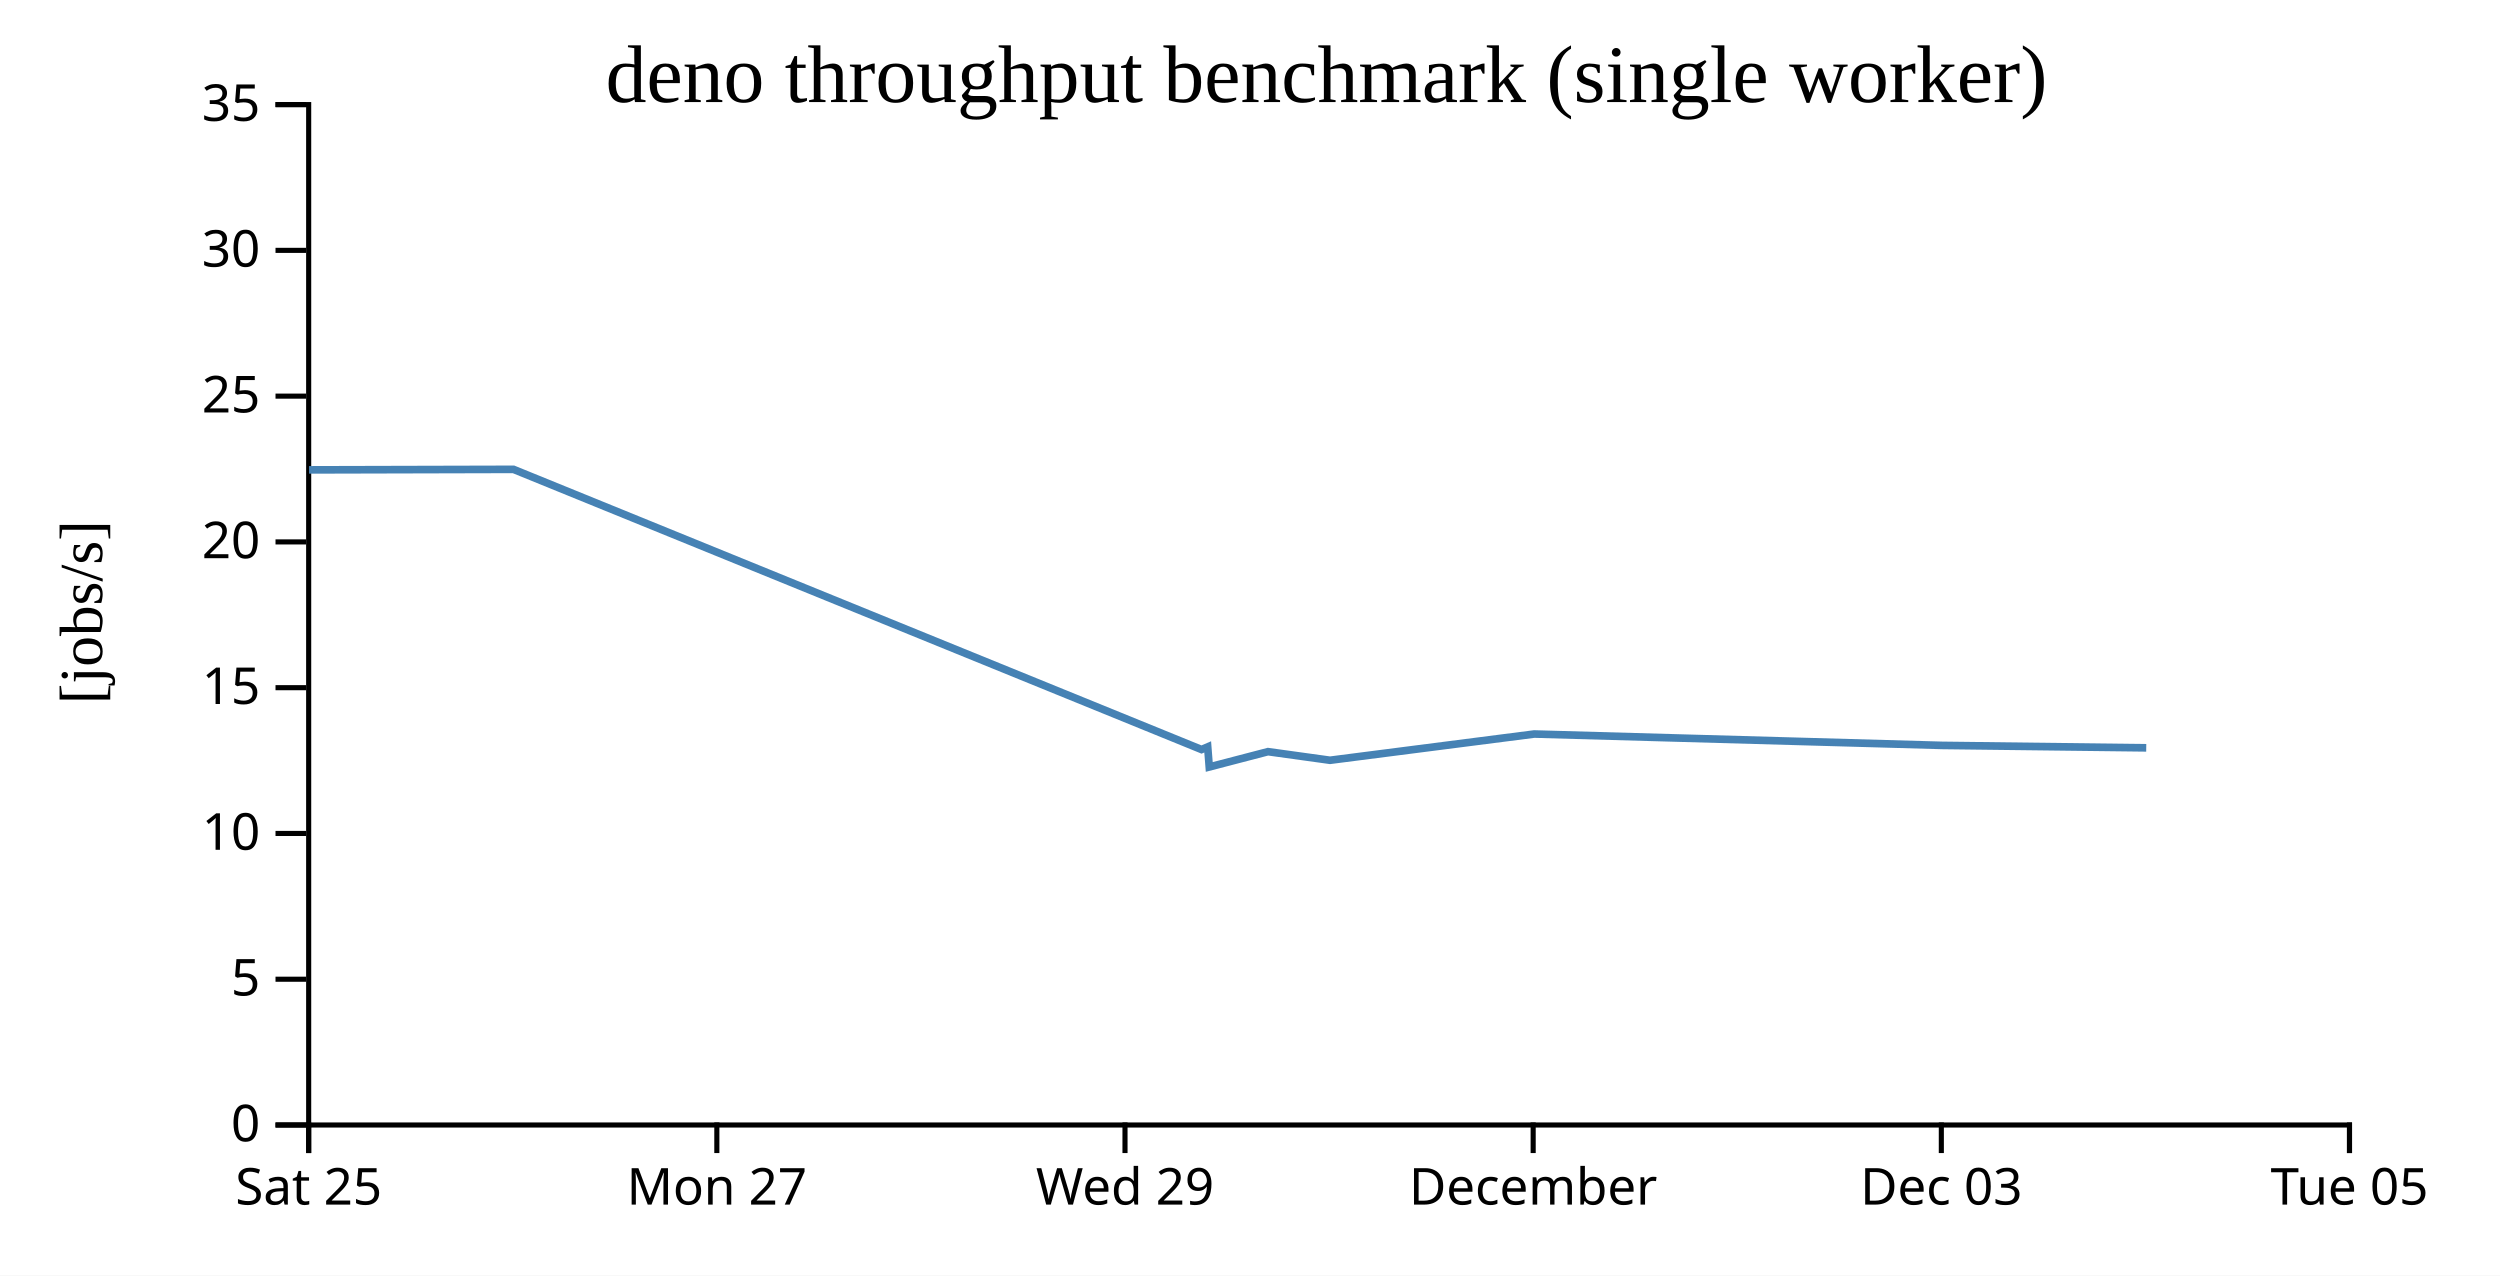
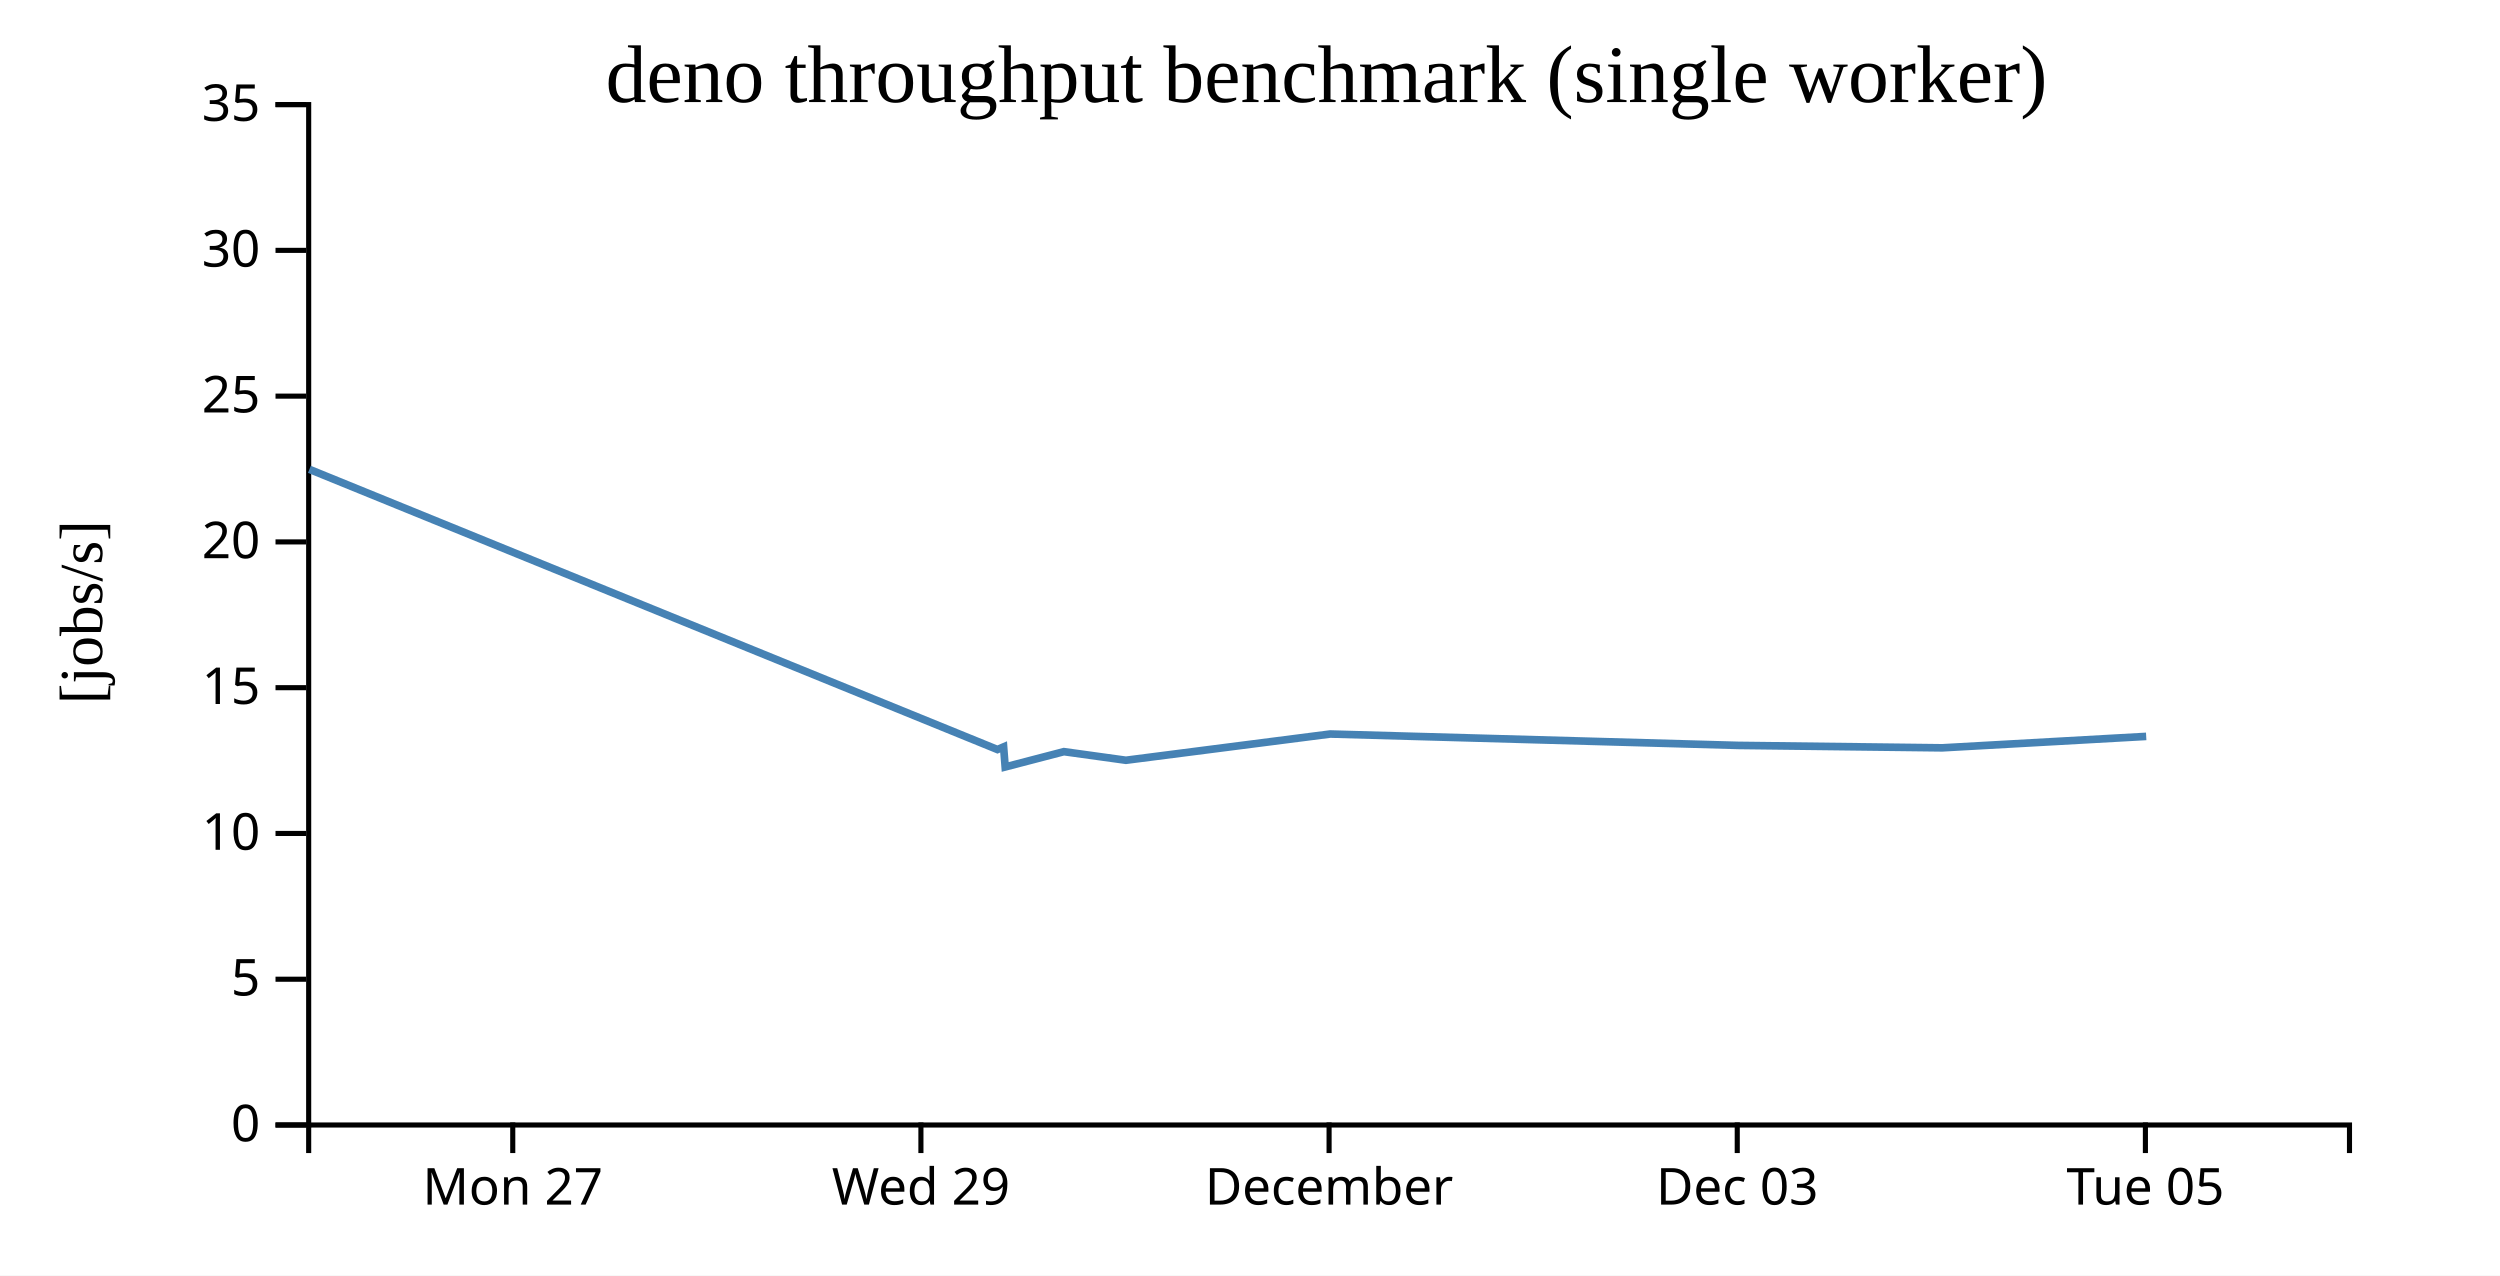
<svg xmlns="http://www.w3.org/2000/svg" width="490" height="250">
  <rect width="100%" height="100%" fill="white" />
  <g transform="translate(60,20)">
    <g transform="translate(0,200)" fill="none" font-size="10" font-family="sans-serif" text-anchor="middle">
      <path class="domain" stroke="currentColor" d="M0.5,6V0.5H400.5V6" />
-       <g class="tick" opacity="1" transform="translate(0.5,0)">
-         <line stroke="currentColor" y2="6" />
-         <text fill="currentColor" y="9" dy="0.71em">Sat 25</text>
-       </g>
-       <g class="tick" opacity="1" transform="translate(80.5,0)">
+       <g class="tick" opacity="1" transform="translate(40.5,0)">
        <line stroke="currentColor" y2="6" />
        <text fill="currentColor" y="9" dy="0.71em">Mon 27</text>
      </g>
-       <g class="tick" opacity="1" transform="translate(160.5,0)">
+       <g class="tick" opacity="1" transform="translate(120.5,0)">
        <line stroke="currentColor" y2="6" />
        <text fill="currentColor" y="9" dy="0.71em">Wed 29</text>
      </g>
-       <g class="tick" opacity="1" transform="translate(240.5,0)">
+       <g class="tick" opacity="1" transform="translate(200.5,0)">
        <line stroke="currentColor" y2="6" />
        <text fill="currentColor" y="9" dy="0.71em">December</text>
      </g>
-       <g class="tick" opacity="1" transform="translate(320.5,0)">
+       <g class="tick" opacity="1" transform="translate(280.5,0)">
        <line stroke="currentColor" y2="6" />
        <text fill="currentColor" y="9" dy="0.71em">Dec 03</text>
      </g>
-       <g class="tick" opacity="1" transform="translate(400.5,0)">
+       <g class="tick" opacity="1" transform="translate(360.5,0)">
        <line stroke="currentColor" y2="6" />
        <text fill="currentColor" y="9" dy="0.71em">Tue 05</text>
      </g>
    </g>
    <g fill="none" font-size="10" font-family="sans-serif" text-anchor="end">
      <path class="domain" stroke="currentColor" d="M-6,200.5H0.5V0.5H-6" />
      <g class="tick" opacity="1" transform="translate(0,200.5)">
        <line stroke="currentColor" x2="-6" />
        <text fill="currentColor" x="-9" dy="0.32em">0</text>
      </g>
      <g class="tick" opacity="1" transform="translate(0,171.9286)">
        <line stroke="currentColor" x2="-6" />
        <text fill="currentColor" x="-9" dy="0.32em">5</text>
      </g>
      <g class="tick" opacity="1" transform="translate(0,143.3571)">
        <line stroke="currentColor" x2="-6" />
        <text fill="currentColor" x="-9" dy="0.32em">10</text>
      </g>
      <g class="tick" opacity="1" transform="translate(0,114.7857)">
        <line stroke="currentColor" x2="-6" />
        <text fill="currentColor" x="-9" dy="0.32em">15</text>
      </g>
      <g class="tick" opacity="1" transform="translate(0,86.21429)">
        <line stroke="currentColor" x2="-6" />
        <text fill="currentColor" x="-9" dy="0.32em">20</text>
      </g>
      <g class="tick" opacity="1" transform="translate(0,57.64286)">
        <line stroke="currentColor" x2="-6" />
        <text fill="currentColor" x="-9" dy="0.32em">25</text>
      </g>
      <g class="tick" opacity="1" transform="translate(0,29.07143)">
        <line stroke="currentColor" x2="-6" />
        <text fill="currentColor" x="-9" dy="0.32em">30</text>
      </g>
      <g class="tick" opacity="1" transform="translate(0,0.5)">
        <line stroke="currentColor" x2="-6" />
        <text fill="currentColor" x="-9" dy="0.32em">35</text>
      </g>
    </g>
    <text text-anchor="middle" style="font-size: 12px" transform="rotate(-90)" y="-40" x="-100">[jobs/s]</text>
    <text text-anchor="middle" style="font-size: 16px" y="0" x="200">deno throughput benchmark (single worker)</text>
-     <path fill="none" stroke="steelblue" stroke-width="1.5" d="M0.569,72.095L40.641,71.992L175.496,126.907L176.707,126.389L177.014,130.327L188.525,127.325L200.684,129.012L240.706,123.868L320.697,126.099L360.662,126.576" />
+     <path fill="none" stroke="steelblue" stroke-width="1.5" d="M0.641,71.992L135.496,126.907L136.707,126.389L137.014,130.327L148.525,127.325L160.684,129.012L200.706,123.868L280.697,126.099L320.662,126.576L360.654,124.334" />
  </g>
</svg>
